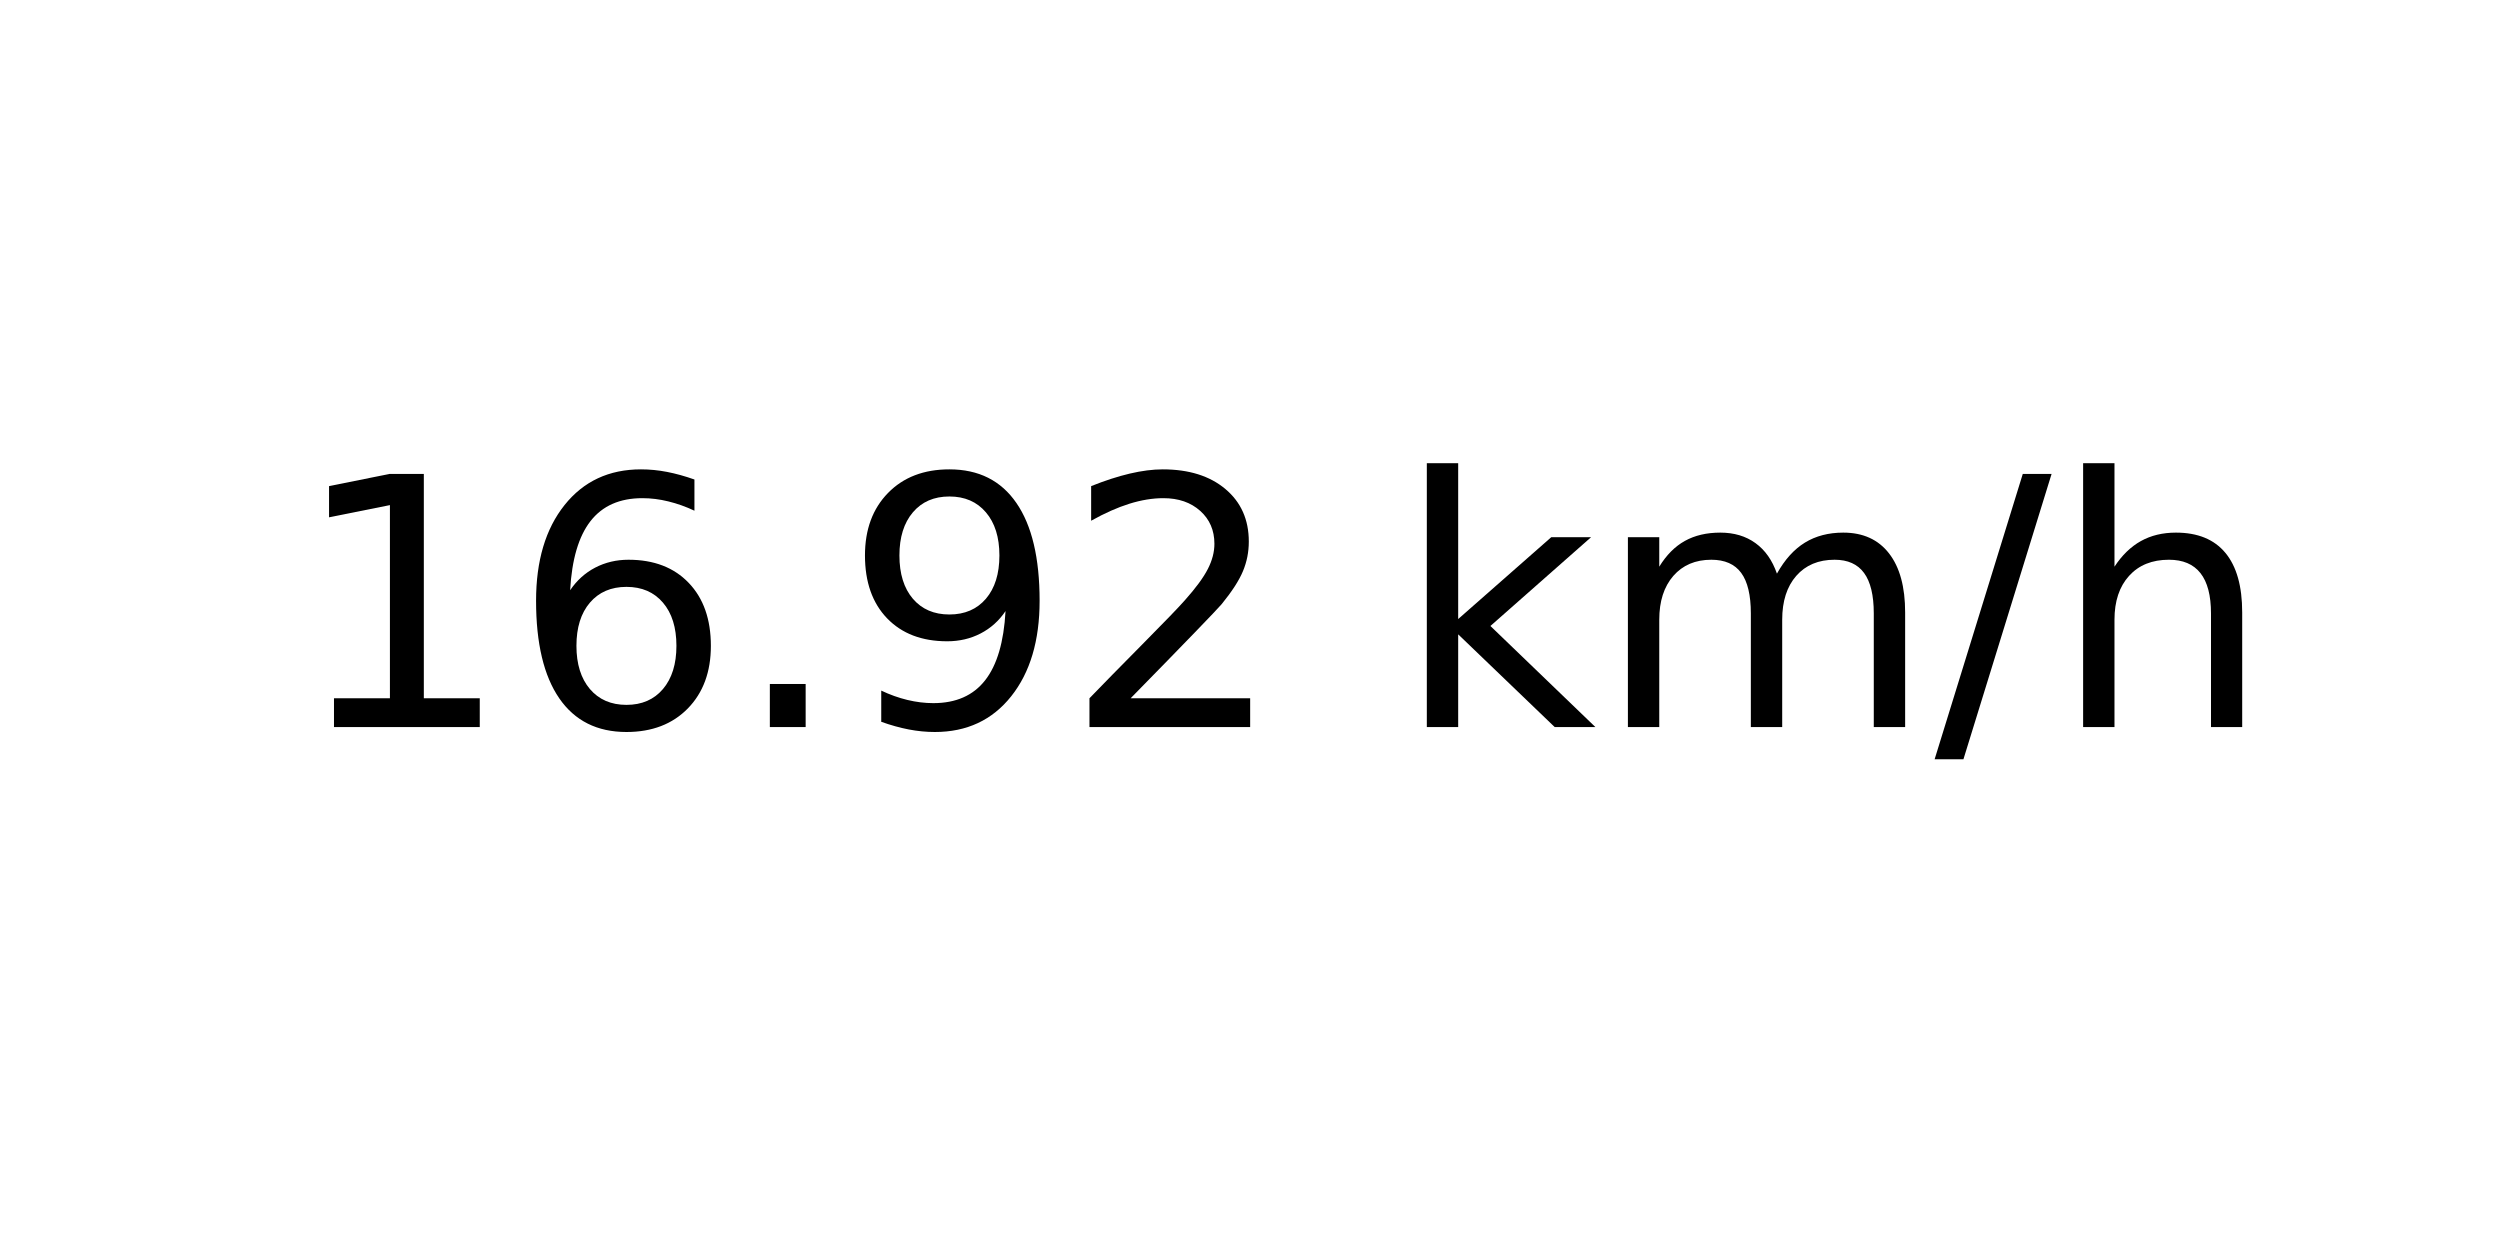
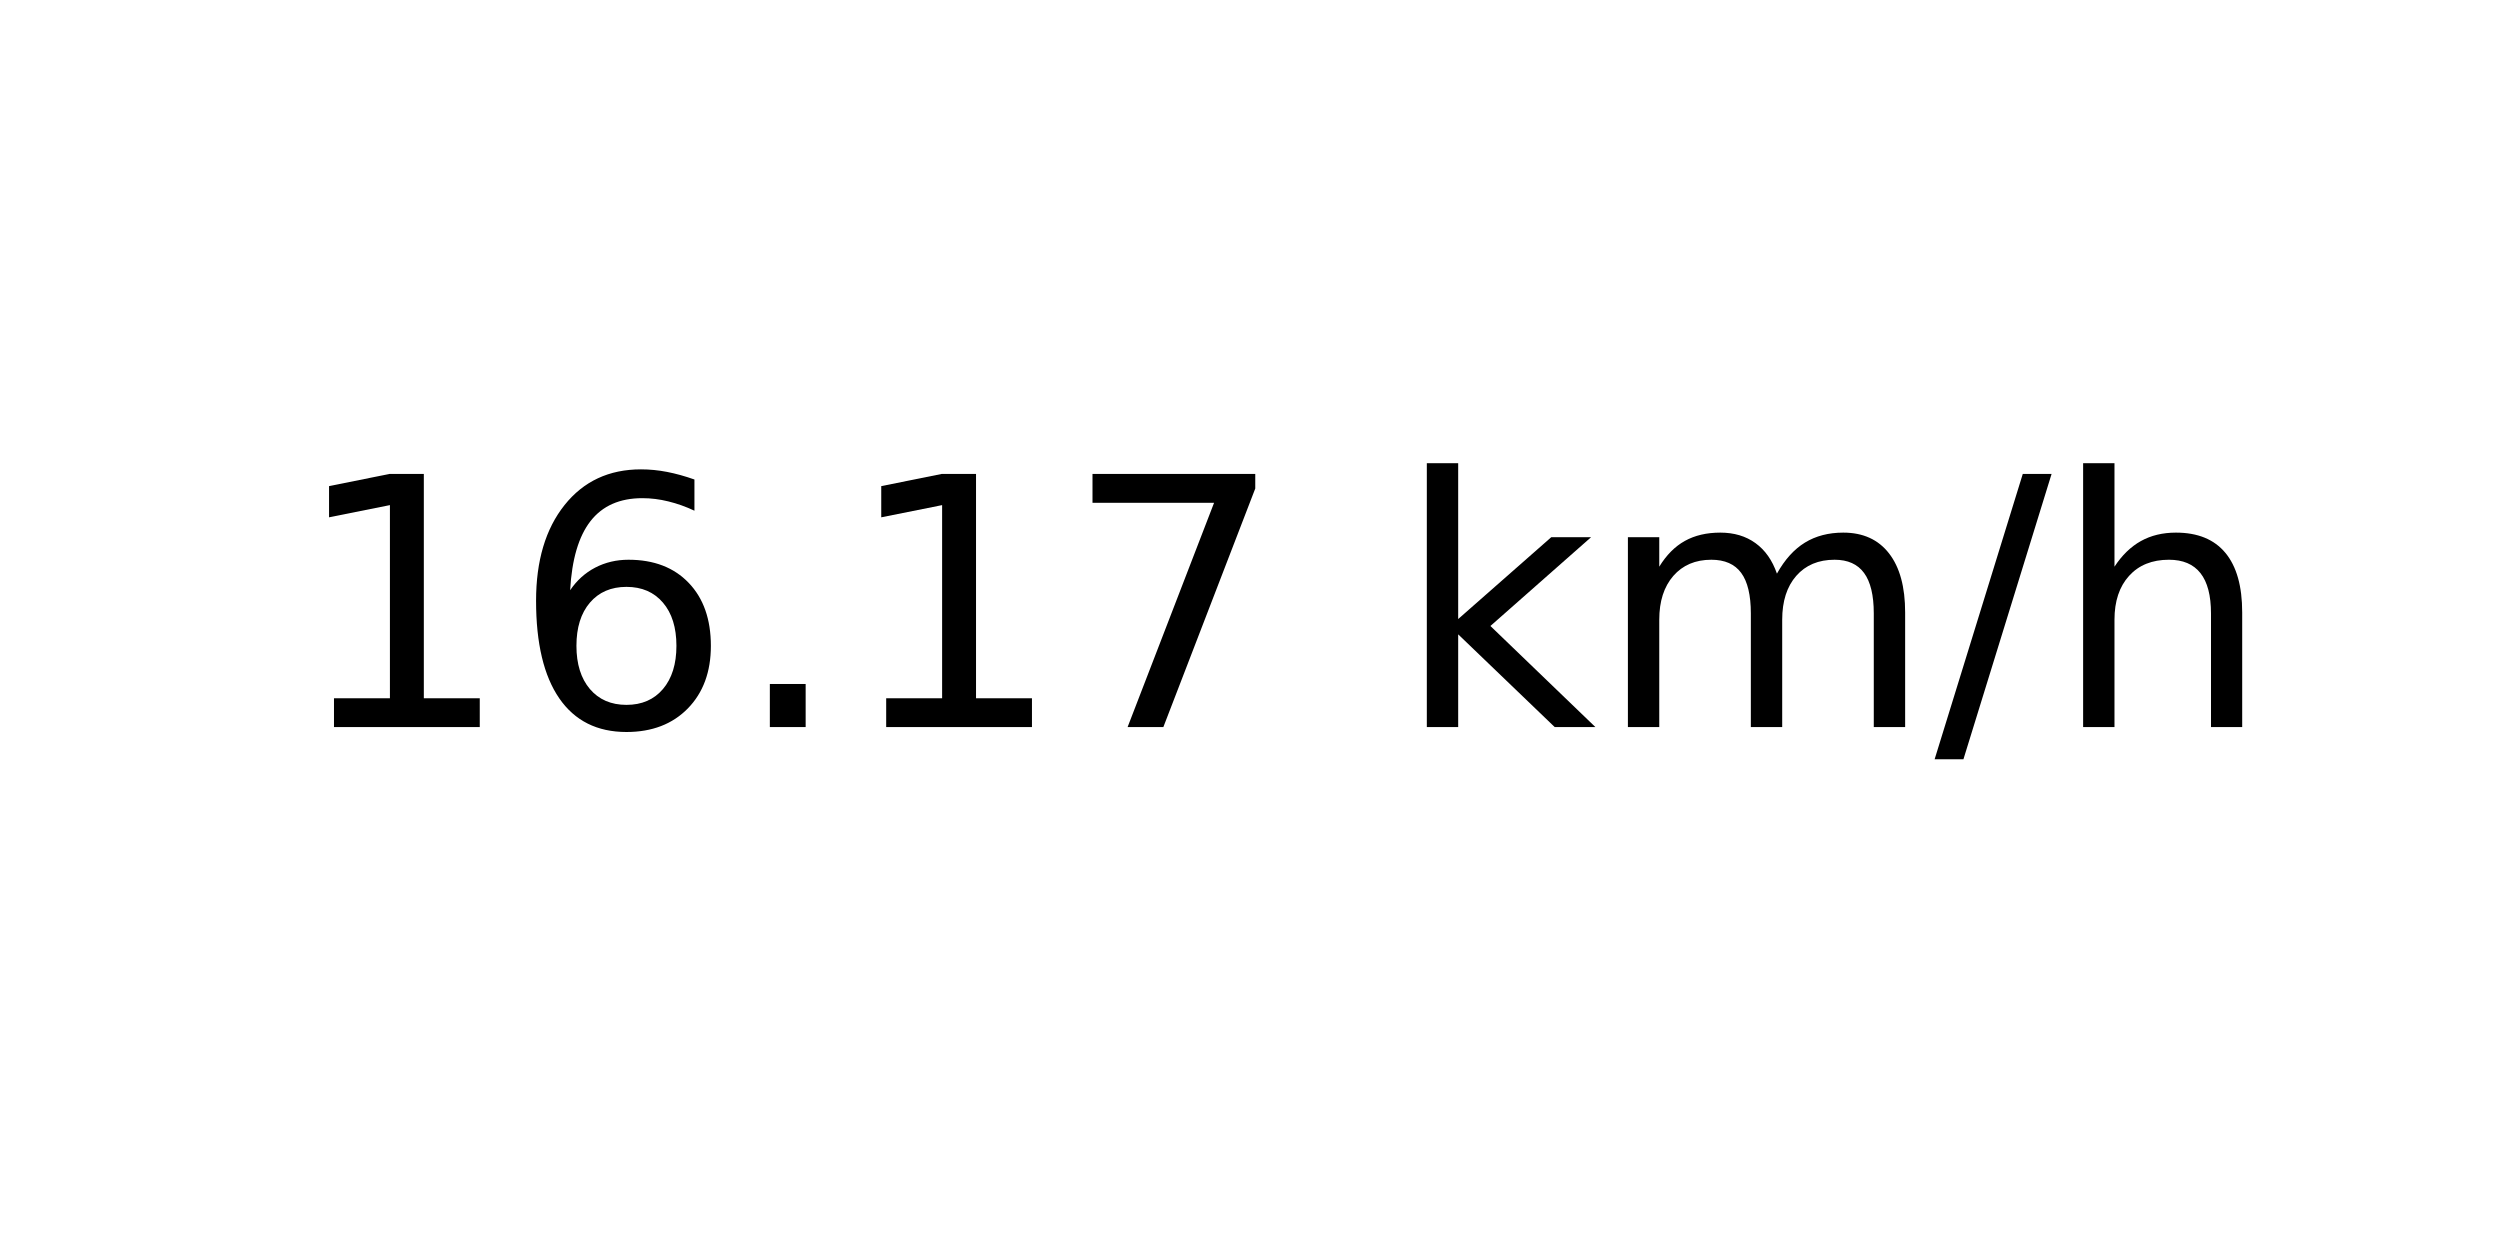
<svg xmlns="http://www.w3.org/2000/svg" xmlns:xlink="http://www.w3.org/1999/xlink" width="72pt" height="36pt" viewBox="0 0 72 36" version="1.1">
  <defs>
    <style type="text/css">*{stroke-linejoin: round; stroke-linecap: butt}</style>
  </defs>
  <g id="figure_1">
    <g id="axes_1">
      <g id="text_1">
        <g transform="translate(8.378125 20.93937) scale(0.1 -0.1)">
          <defs>
            <path id="DejaVuSans-31" d="M 794 531  L 1825 531  L 1825 4091  L 703 3866  L 703 4441  L 1819 4666  L 2450 4666  L 2450 531  L 3481 531  L 3481 0  L 794 0  L 794 531  z " transform="scale(0.015625)" />
            <path id="DejaVuSans-36" d="M 2113 2584  Q 1688 2584 1439 2293  Q 1191 2003 1191 1497  Q 1191 994 1439 701  Q 1688 409 2113 409  Q 2538 409 2786 701  Q 3034 994 3034 1497  Q 3034 2003 2786 2293  Q 2538 2584 2113 2584  z M 3366 4563  L 3366 3988  Q 3128 4100 2886 4159  Q 2644 4219 2406 4219  Q 1781 4219 1451 3797  Q 1122 3375 1075 2522  Q 1259 2794 1537 2939  Q 1816 3084 2150 3084  Q 2853 3084 3261 2657  Q 3669 2231 3669 1497  Q 3669 778 3244 343  Q 2819 -91 2113 -91  Q 1303 -91 875 529  Q 447 1150 447 2328  Q 447 3434 972 4092  Q 1497 4750 2381 4750  Q 2619 4750 2861 4703  Q 3103 4656 3366 4563  z " transform="scale(0.015625)" />
            <path id="DejaVuSans-2e" d="M 684 794  L 1344 794  L 1344 0  L 684 0  L 684 794  z " transform="scale(0.015625)" />
-             <path id="DejaVuSans-39" d="M 703 97  L 703 672  Q 941 559 1184 500  Q 1428 441 1663 441  Q 2288 441 2617 861  Q 2947 1281 2994 2138  Q 2813 1869 2534 1725  Q 2256 1581 1919 1581  Q 1219 1581 811 2004  Q 403 2428 403 3163  Q 403 3881 828 4315  Q 1253 4750 1959 4750  Q 2769 4750 3195 4129  Q 3622 3509 3622 2328  Q 3622 1225 3098 567  Q 2575 -91 1691 -91  Q 1453 -91 1209 -44  Q 966 3 703 97  z M 1959 2075  Q 2384 2075 2632 2365  Q 2881 2656 2881 3163  Q 2881 3666 2632 3958  Q 2384 4250 1959 4250  Q 1534 4250 1286 3958  Q 1038 3666 1038 3163  Q 1038 2656 1286 2365  Q 1534 2075 1959 2075  z " transform="scale(0.015625)" />
-             <path id="DejaVuSans-32" d="M 1228 531  L 3431 531  L 3431 0  L 469 0  L 469 531  Q 828 903 1448 1529  Q 2069 2156 2228 2338  Q 2531 2678 2651 2914  Q 2772 3150 2772 3378  Q 2772 3750 2511 3984  Q 2250 4219 1831 4219  Q 1534 4219 1204 4116  Q 875 4013 500 3803  L 500 4441  Q 881 4594 1212 4672  Q 1544 4750 1819 4750  Q 2544 4750 2975 4387  Q 3406 4025 3406 3419  Q 3406 3131 3298 2873  Q 3191 2616 2906 2266  Q 2828 2175 2409 1742  Q 1991 1309 1228 531  z " transform="scale(0.015625)" />
+             <path id="DejaVuSans-37" d="M 525 4666  L 3525 4666  L 3525 4397  L 1831 0  L 1172 0  L 2766 4134  L 525 4134  L 525 4666  z " transform="scale(0.015625)" />
            <path id="DejaVuSans-20" transform="scale(0.015625)" />
            <path id="DejaVuSans-6b" d="M 581 4863  L 1159 4863  L 1159 1991  L 2875 3500  L 3609 3500  L 1753 1863  L 3688 0  L 2938 0  L 1159 1709  L 1159 0  L 581 0  L 581 4863  z " transform="scale(0.015625)" />
            <path id="DejaVuSans-6d" d="M 3328 2828  Q 3544 3216 3844 3400  Q 4144 3584 4550 3584  Q 5097 3584 5394 3201  Q 5691 2819 5691 2113  L 5691 0  L 5113 0  L 5113 2094  Q 5113 2597 4934 2840  Q 4756 3084 4391 3084  Q 3944 3084 3684 2787  Q 3425 2491 3425 1978  L 3425 0  L 2847 0  L 2847 2094  Q 2847 2600 2669 2842  Q 2491 3084 2119 3084  Q 1678 3084 1418 2786  Q 1159 2488 1159 1978  L 1159 0  L 581 0  L 581 3500  L 1159 3500  L 1159 2956  Q 1356 3278 1631 3431  Q 1906 3584 2284 3584  Q 2666 3584 2933 3390  Q 3200 3197 3328 2828  z " transform="scale(0.015625)" />
            <path id="DejaVuSans-2f" d="M 1625 4666  L 2156 4666  L 531 -594  L 0 -594  L 1625 4666  z " transform="scale(0.015625)" />
            <path id="DejaVuSans-68" d="M 3513 2113  L 3513 0  L 2938 0  L 2938 2094  Q 2938 2591 2744 2837  Q 2550 3084 2163 3084  Q 1697 3084 1428 2787  Q 1159 2491 1159 1978  L 1159 0  L 581 0  L 581 4863  L 1159 4863  L 1159 2956  Q 1366 3272 1645 3428  Q 1925 3584 2291 3584  Q 2894 3584 3203 3211  Q 3513 2838 3513 2113  z " transform="scale(0.015625)" />
          </defs>
          <use xlink:href="#DejaVuSans-31" />
          <use xlink:href="#DejaVuSans-36" x="63.623" />
          <use xlink:href="#DejaVuSans-2e" x="127.246" />
-           <use xlink:href="#DejaVuSans-39" x="159.033" />
-           <use xlink:href="#DejaVuSans-32" x="222.656" />
+           <use xlink:href="#DejaVuSans-31" x="159.033" />
+           <use xlink:href="#DejaVuSans-37" x="222.656" />
          <use xlink:href="#DejaVuSans-20" x="286.279" />
          <use xlink:href="#DejaVuSans-6b" x="318.066" />
          <use xlink:href="#DejaVuSans-6d" x="375.977" />
          <use xlink:href="#DejaVuSans-2f" x="473.389" />
          <use xlink:href="#DejaVuSans-68" x="507.08" />
        </g>
      </g>
    </g>
  </g>
</svg>
